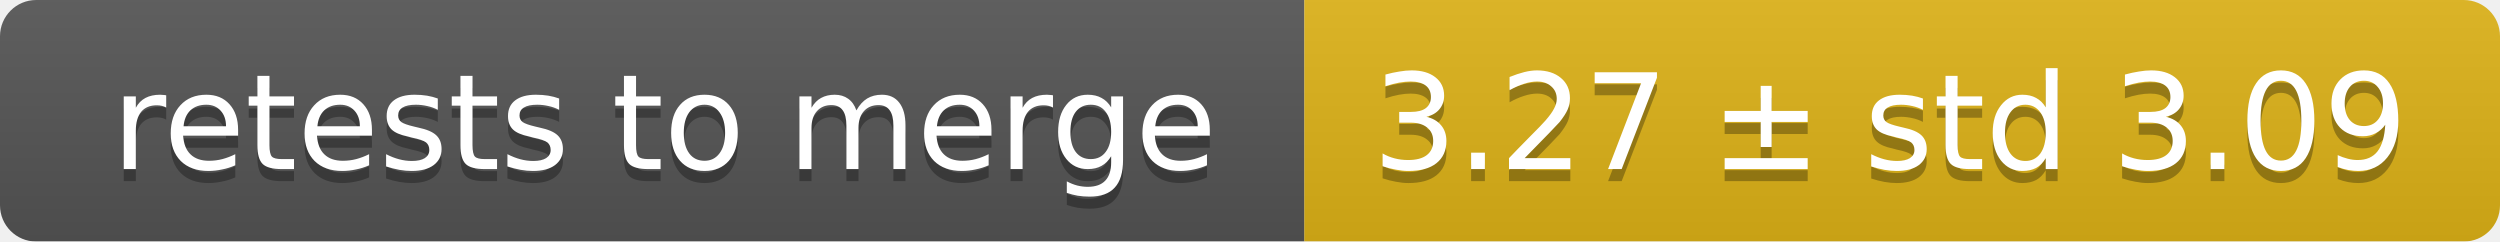
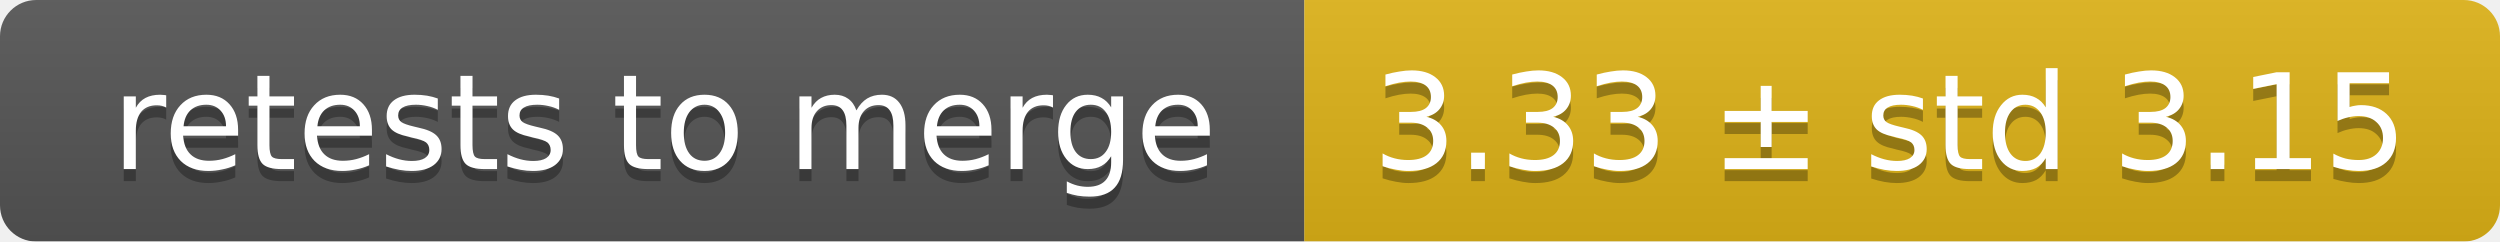
<svg xmlns="http://www.w3.org/2000/svg" width="207" height="20">
  <linearGradient id="smooth" x2="0" y2="100%">
    <stop offset="0" stop-color="#bbb" stop-opacity=".1" />
    <stop offset="1" stop-opacity=".1" />
  </linearGradient>
  <mask id="round">
    <rect width="207" height="20" rx="3" fill="#fff" />
  </mask>
  <g mask="url(#round)">
    <rect width="108" height="20" fill="#555" />
    <rect x="108" width="99" height="20" fill="#dfb317" />
    <rect width="207" height="20" fill="url(#smooth)" />
  </g>
  <g fill="#fff" text-anchor="middle" font-family="DejaVu Sans,Verdana,Geneva,sans-serif" font-size="11">
    <text x="55" y="15" fill="#010101" fill-opacity=".3">retests to merge</text>
    <text x="55" y="14">retests to merge</text>
-     <text x="156.5" y="15" fill="#010101" fill-opacity=".3">3.27 ± std 3.09</text>
-     <text x="156.5" y="14">3.27 ± std 3.09</text>
+     <text x="156.5" y="15" fill="#010101" fill-opacity=".3">3.33 ± std 3.15</text>
+     <text x="156.5" y="14">3.33 ± std 3.15</text>
  </g>
</svg>
